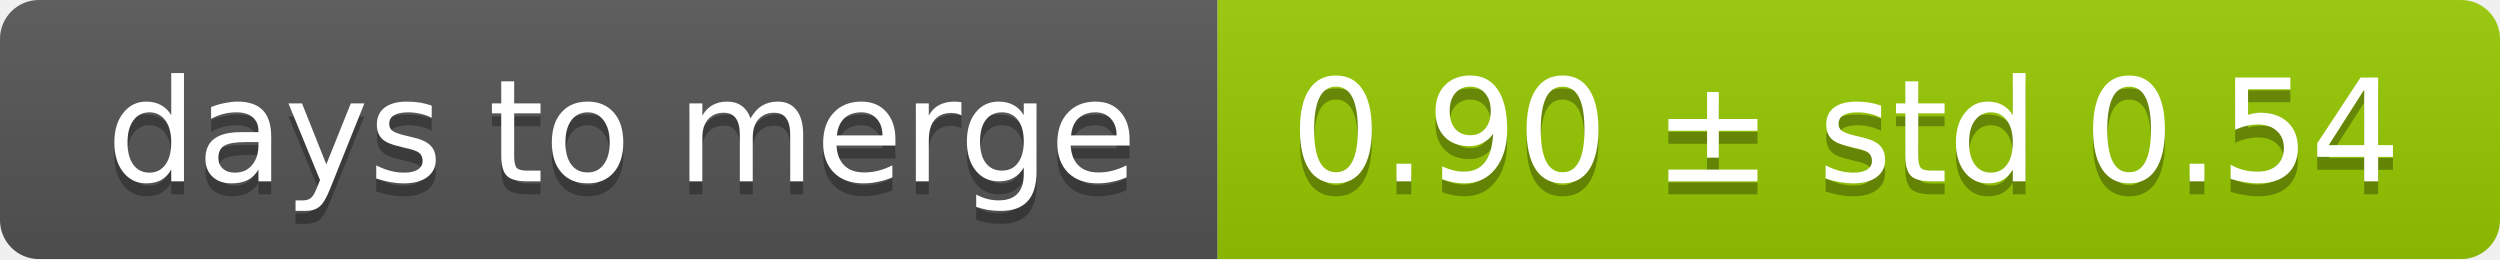
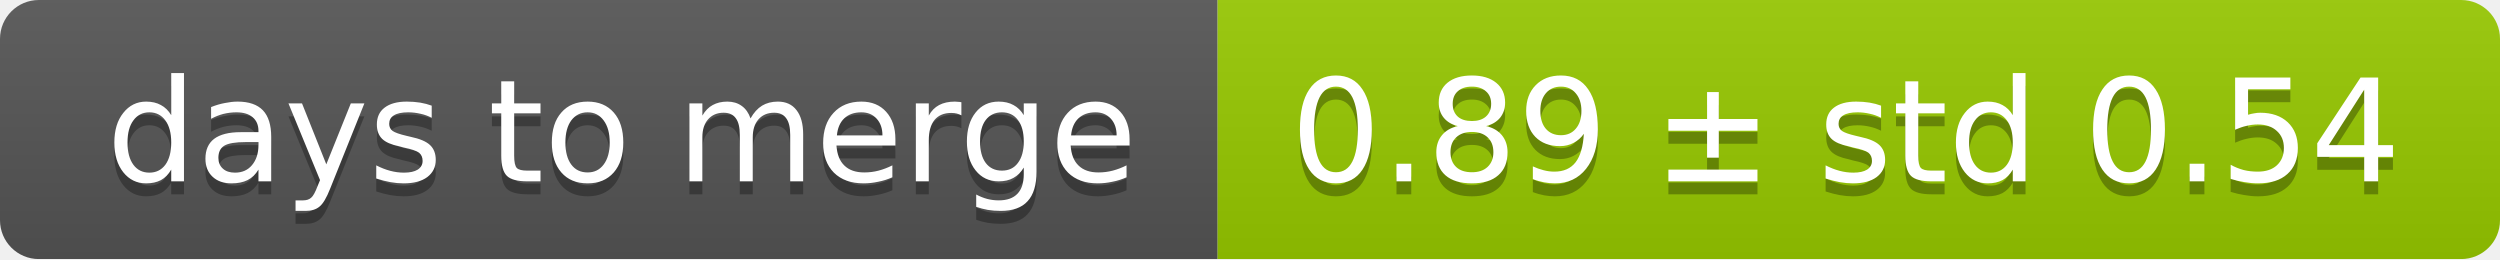
<svg xmlns="http://www.w3.org/2000/svg" width="193" height="20">
  <linearGradient id="smooth" x2="0" y2="100%">
    <stop offset="0" stop-color="#bbb" stop-opacity=".1" />
    <stop offset="1" stop-opacity=".1" />
  </linearGradient>
  <mask id="round">
    <rect width="193" height="20" rx="3" fill="#fff" />
  </mask>
  <g mask="url(#round)">
    <rect width="94" height="20" fill="#555" />
    <rect x="94" width="99" height="20" fill="#97ca00" />
    <rect width="193" height="20" fill="url(#smooth)" />
  </g>
  <g fill="#fff" text-anchor="middle" font-family="DejaVu Sans,Verdana,Geneva,sans-serif" font-size="11">
    <text x="48" y="15" fill="#010101" fill-opacity=".3">days to merge</text>
    <text x="48" y="14">days to merge</text>
-     <text x="142.5" y="15" fill="#010101" fill-opacity=".3">0.90 ± std 0.54</text>
-     <text x="142.5" y="14">0.90 ± std 0.54</text>
+     <text x="142.5" y="15" fill="#010101" fill-opacity=".3">0.89 ± std 0.54</text>
+     <text x="142.5" y="14">0.89 ± std 0.54</text>
  </g>
</svg>
